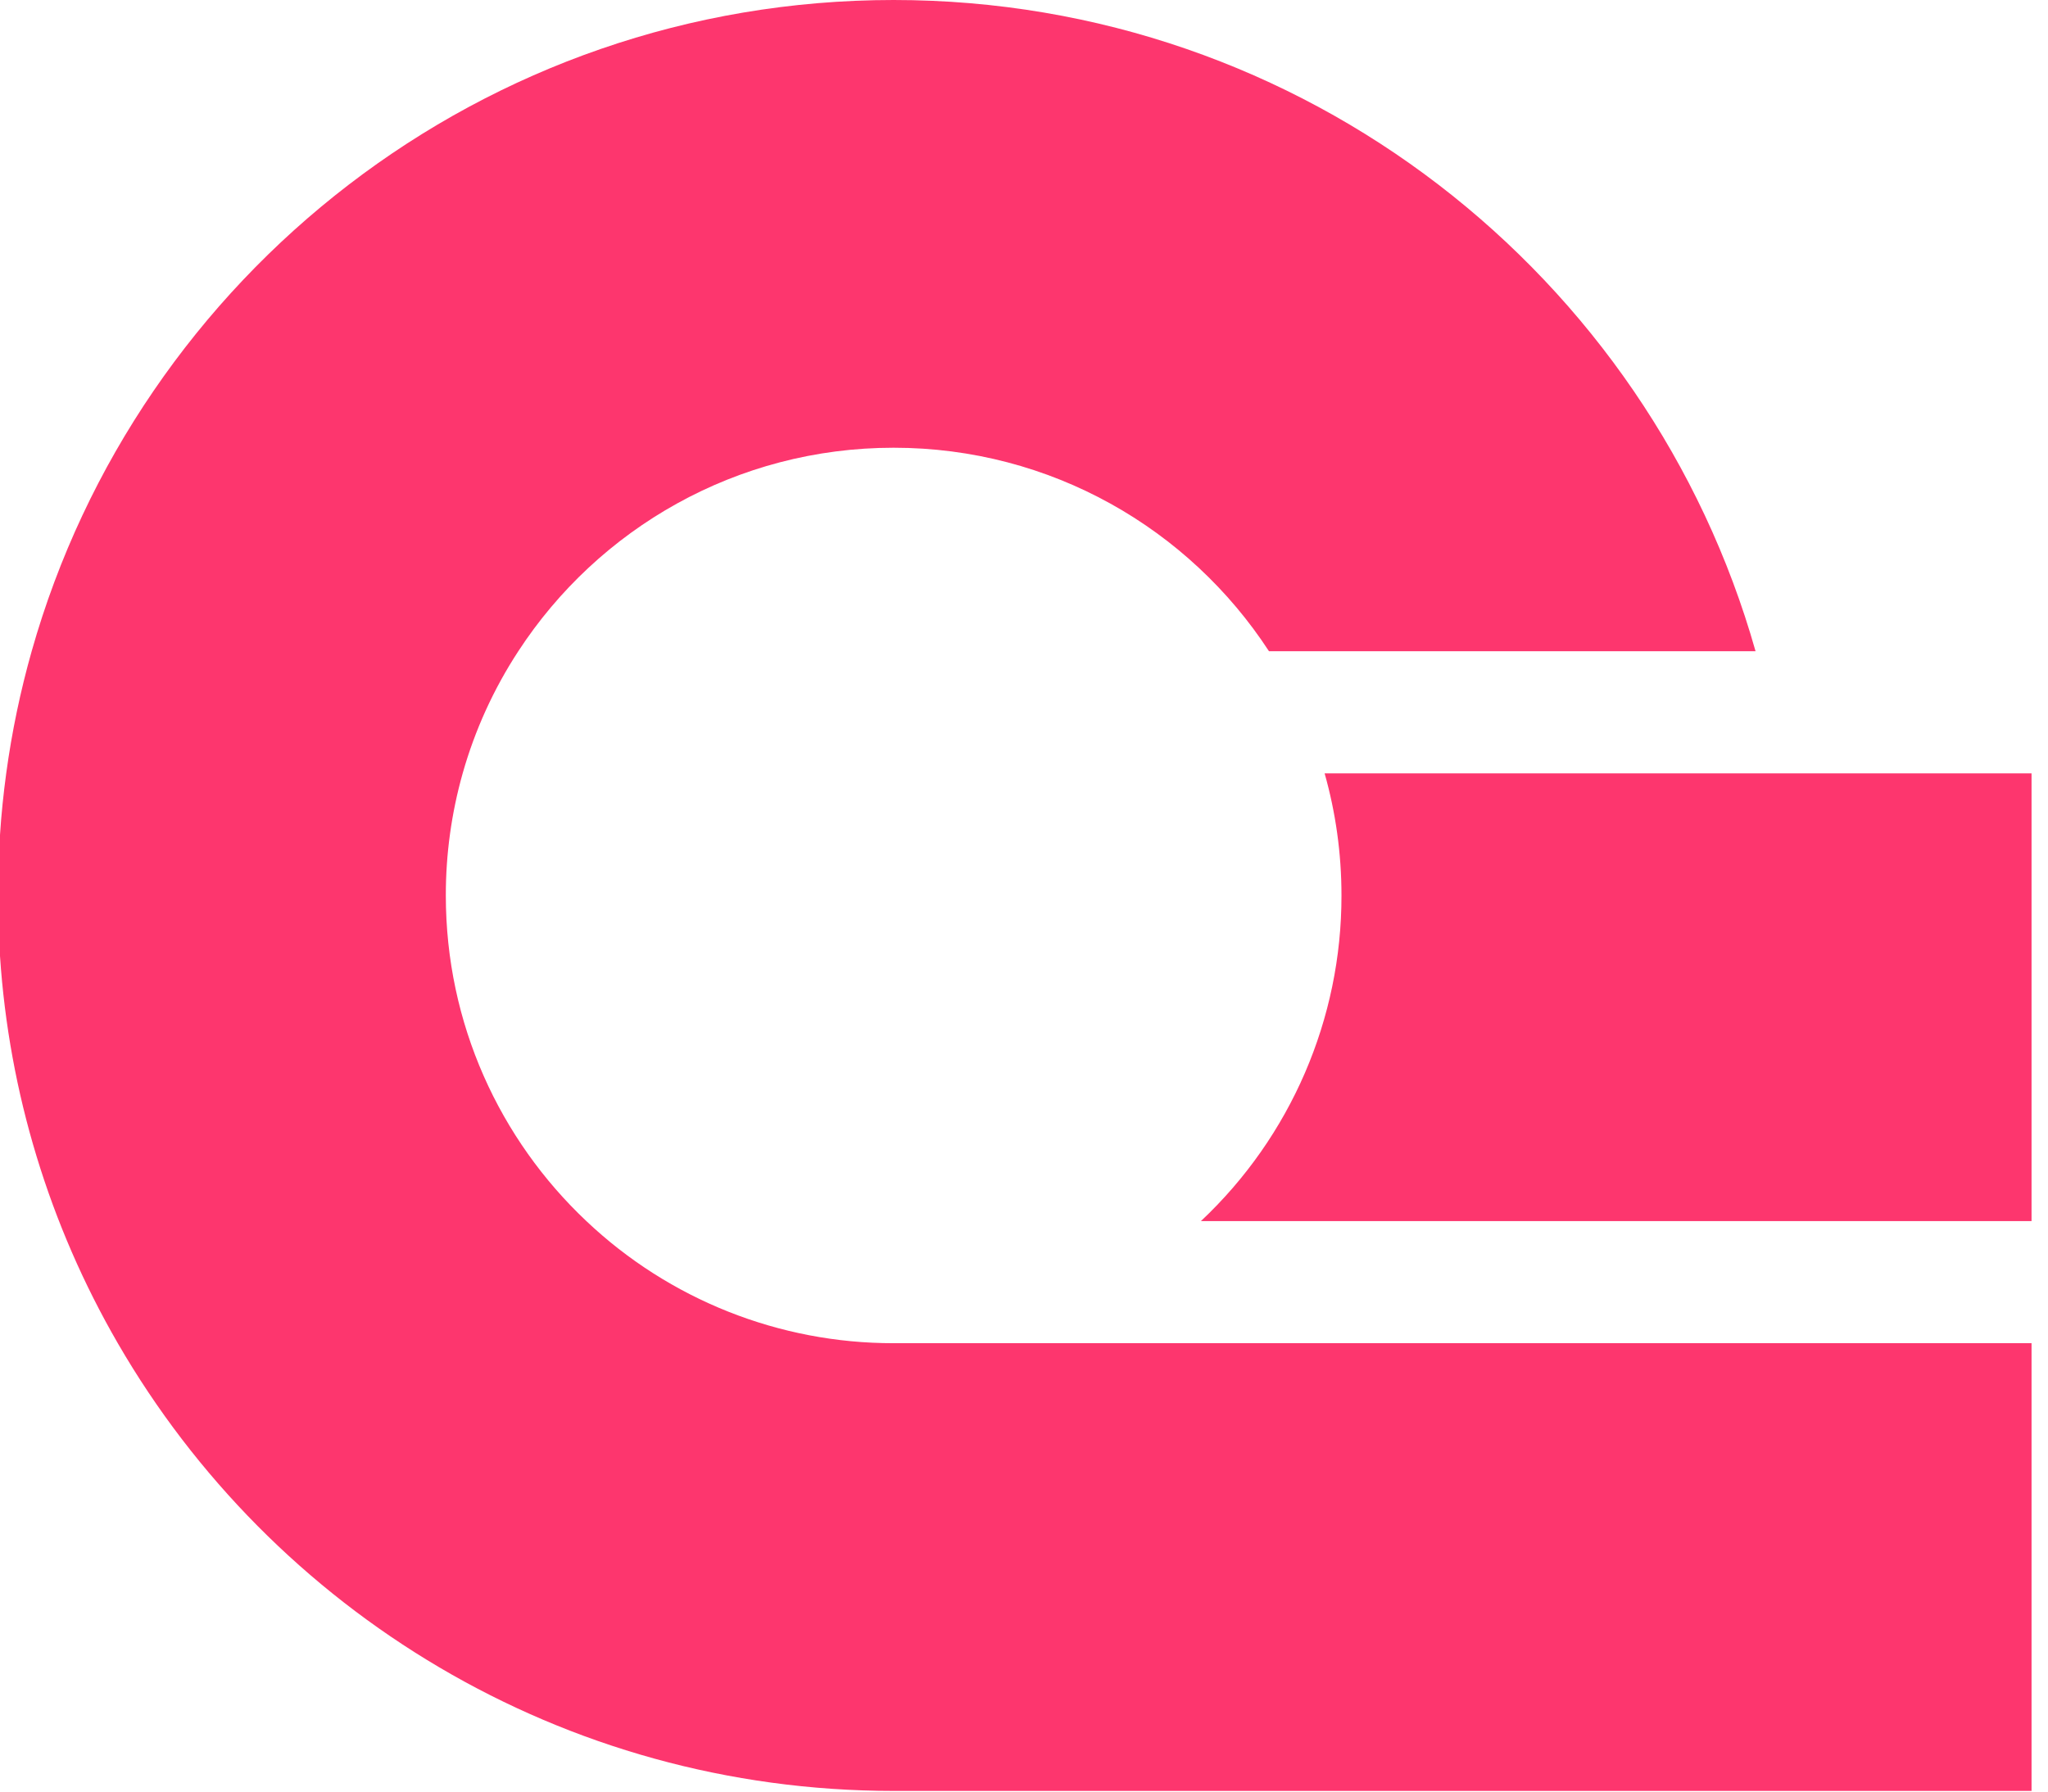
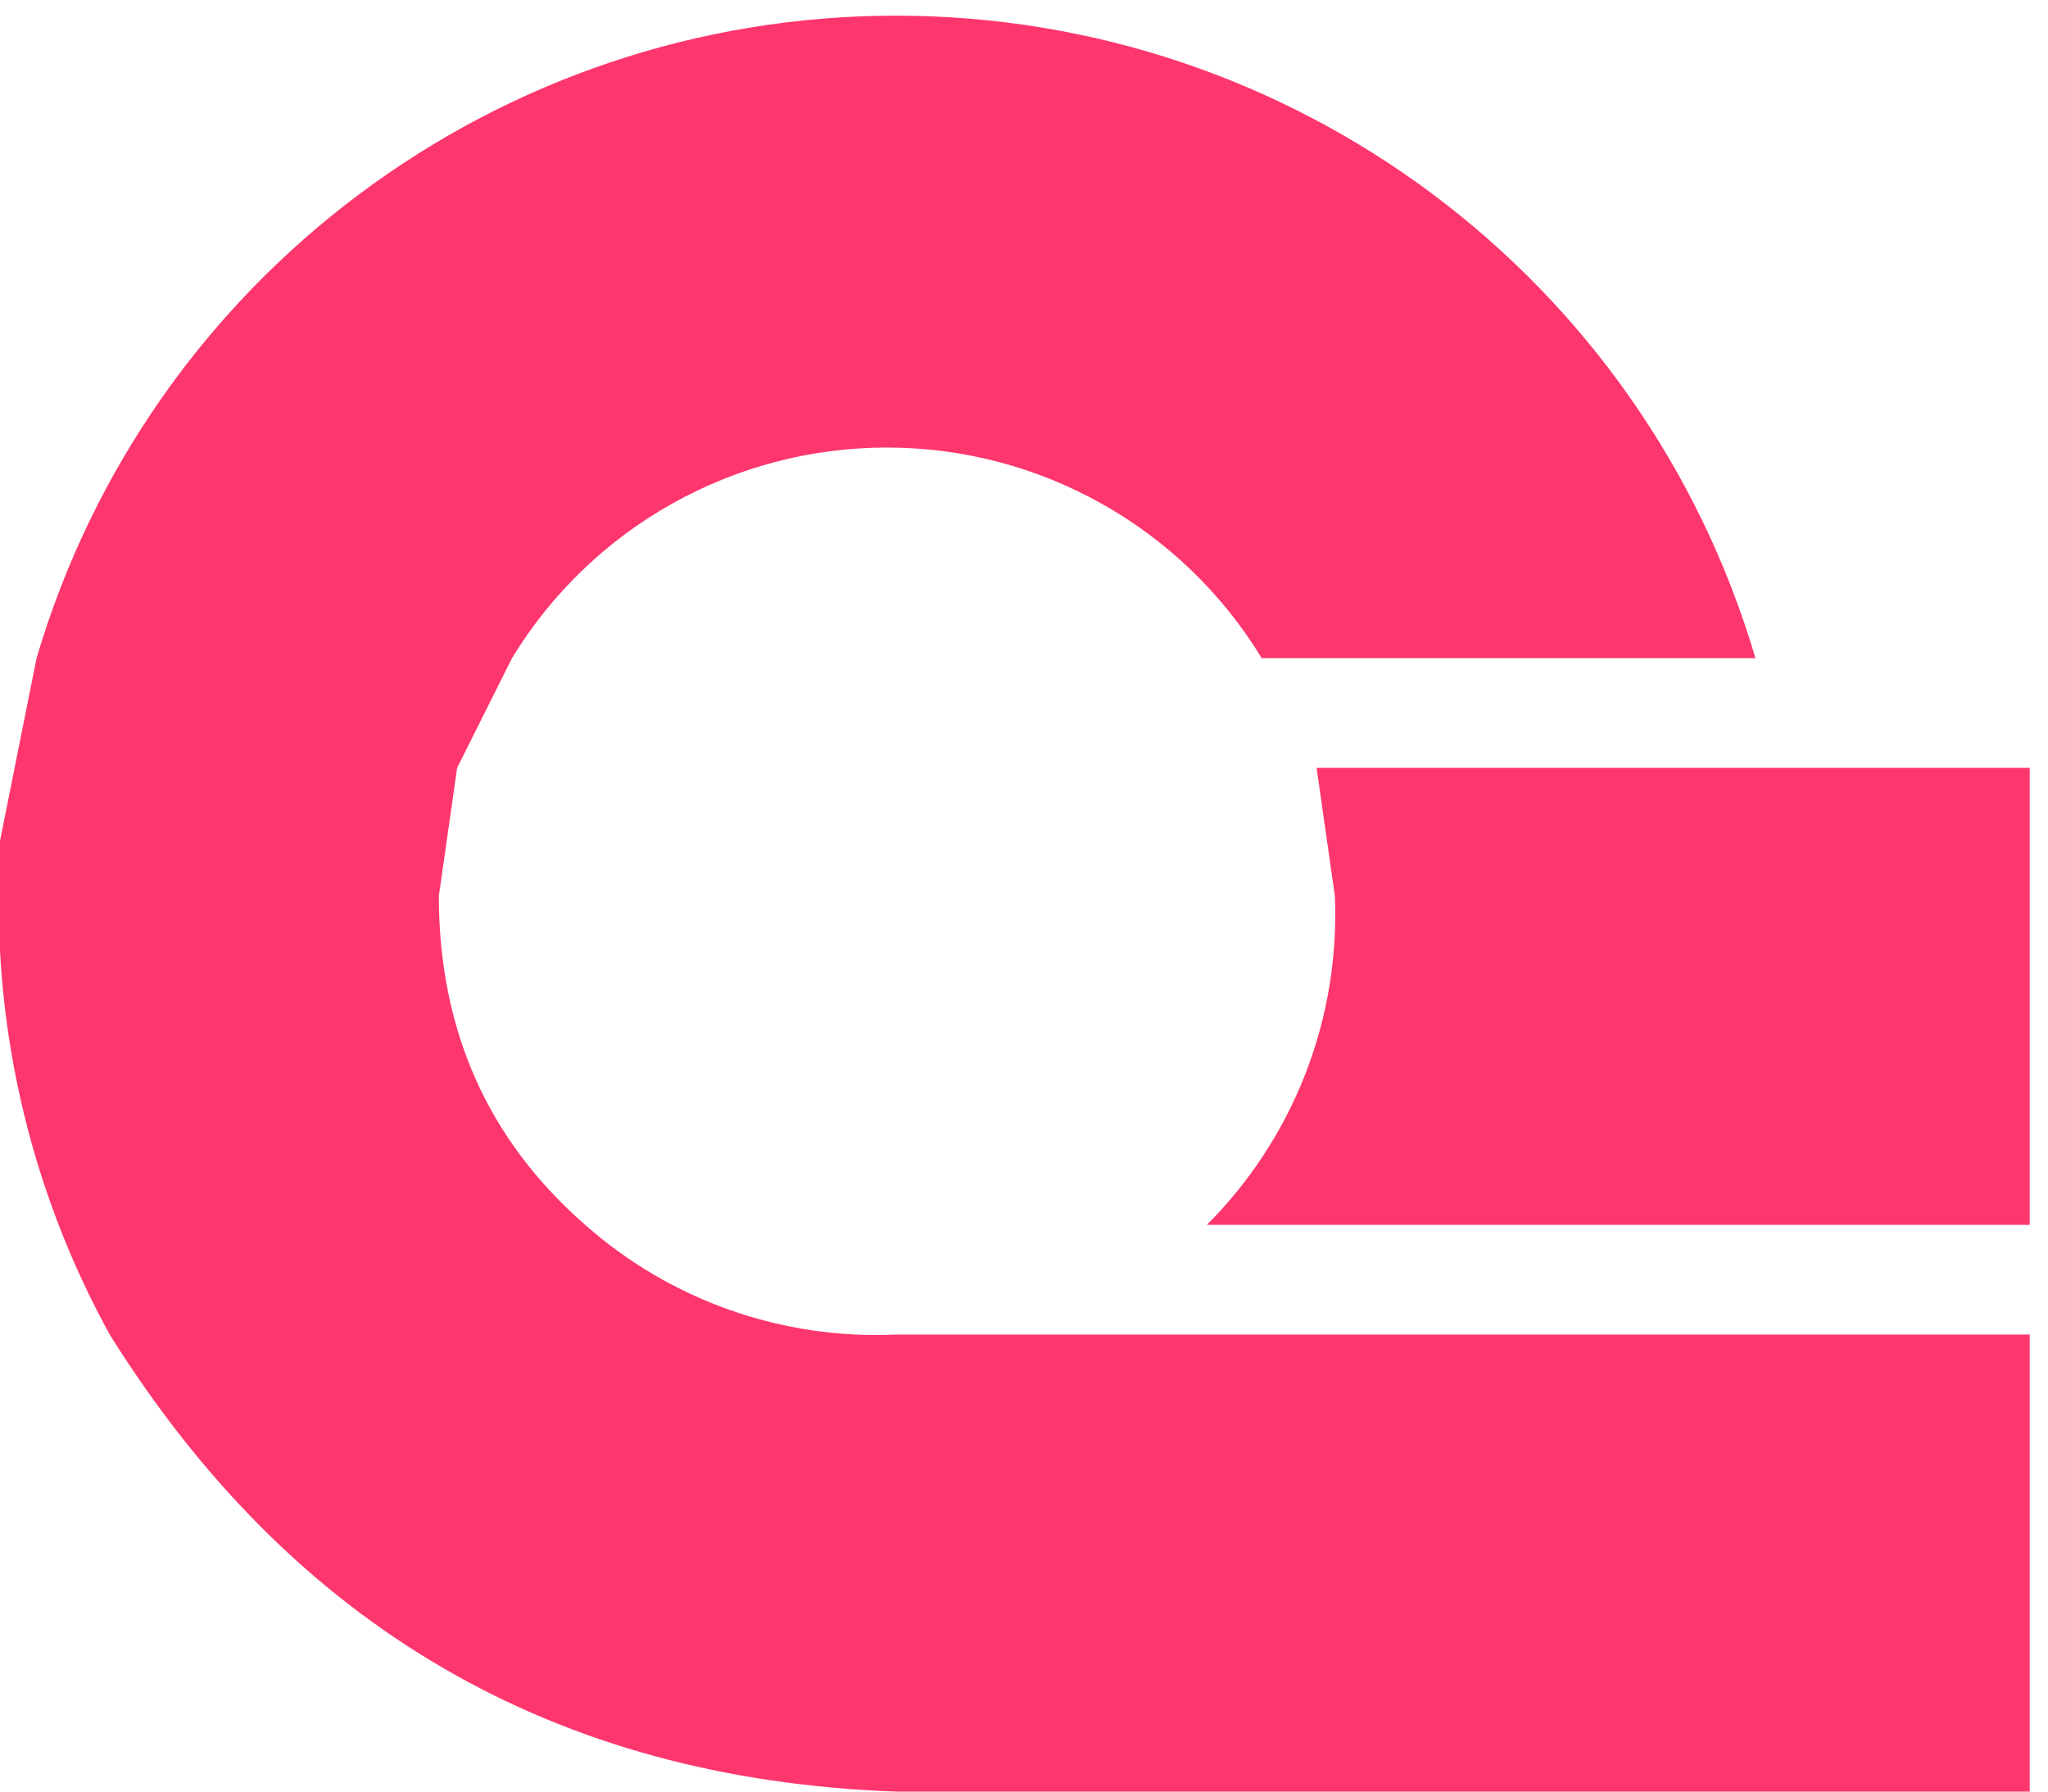
- <svg xmlns="http://www.w3.org/2000/svg" width="112" height="98" fill="none" class="max-w-full">
-   <path fill="#FD366E" d="M111.1 73.473v24.49H48.87c-18.13 0-33.96-9.849-42.429-24.49A48.683 48.683 0 0 1 0 52.293V45.67c.073-1.133.19-2.258.34-3.368.31-2.28.778-4.511 1.392-6.68C7.545 15.064 26.448 0 48.871 0c22.422 0 41.323 15.064 47.136 35.623H69.398C65.03 28.922 57.47 24.491 48.872 24.491s-16.16 4.43-20.528 11.132a24.3 24.3 0 0 0-3.042 6.68 24.5 24.5 0 0 0-.921 6.679c0 7.02 2.952 13.348 7.685 17.811a24.4 24.4 0 0 0 16.806 6.68z" />
-   <path fill="#FD366E" d="M111.1 42.303v24.49H65.676a24.4 24.4 0 0 0 7.686-17.81c0-2.316-.321-4.556-.922-6.68z" />
+ <svg xmlns="http://www.w3.org/2000/svg" fill="none" class="max-w-full" viewBox="0 0 112 98">
+   <path fill="#fd366e" d="M111 73v25H49Q21 97 6 73a49 49 0 0 1-6-21v-6l2-10a49 49 0 0 1 94 0H69a24 24 0 0 0-41 0l-3 6-1 7q0 11 8 18a24 24 0 0 0 17 6z" />
+   <path fill="#fd366e" d="M111 42v25H66a24 24 0 0 0 7-18l-1-7z" />
</svg>
